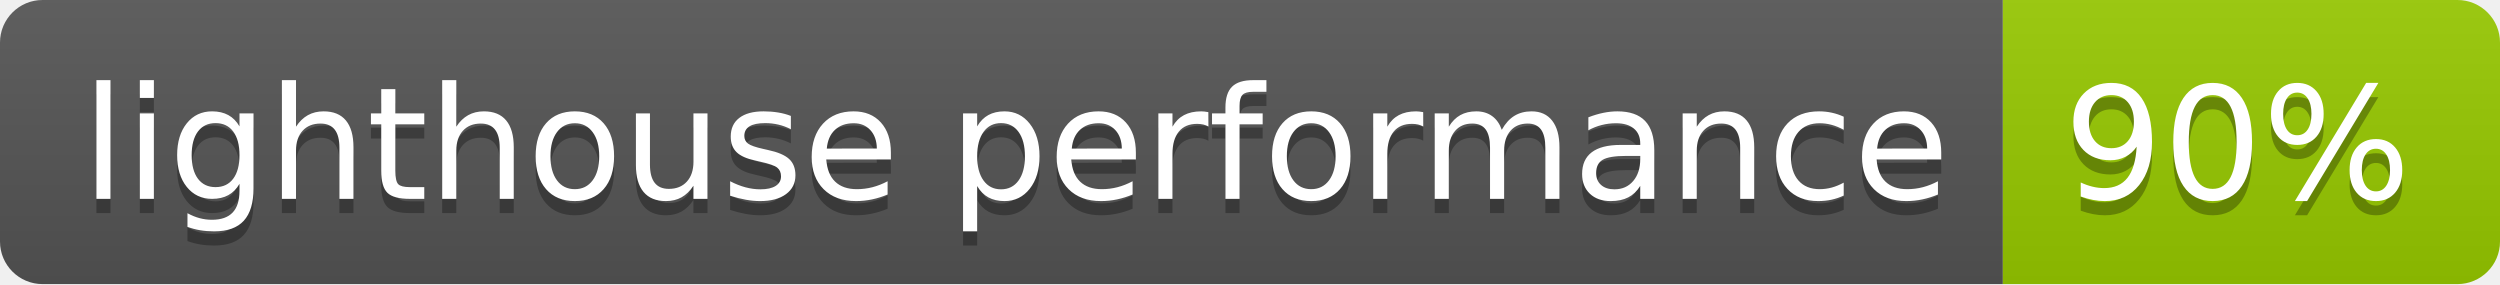
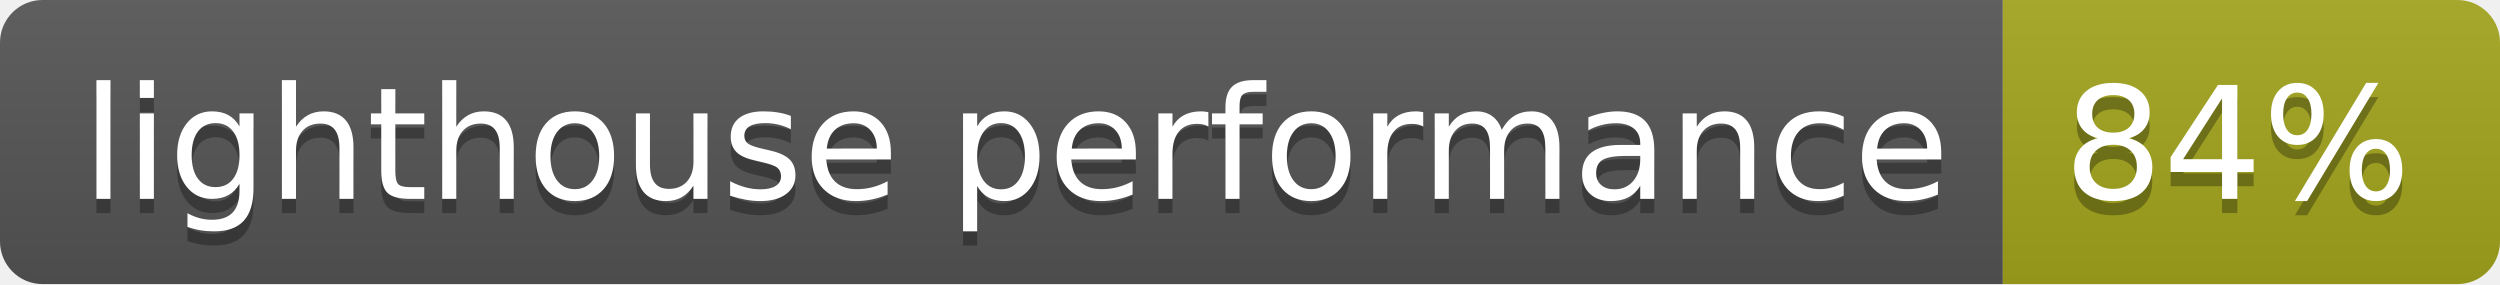
<svg xmlns="http://www.w3.org/2000/svg" width="176" height="20">
  <linearGradient id="b" x2="0" y2="100%">
    <stop offset="0" stop-color="#bbb" stop-opacity=".1" />
    <stop offset="1" stop-opacity=".1" />
  </linearGradient>
  <clipPath id="a">
    <rect width="176" height="20" rx="3" fill="#fff" />
  </clipPath>
  <g clip-path="url(#a)">
    <path fill="#555" d="M0 0h141v20H0z" />
-     <path fill="#97ca00" d="M141 0h35v20H141z" />
+     <path fill="#a4a61d" d="M141 0h35v20H141z" />
    <path fill="url(#b)" d="M0 0h176v20H0z" />
  </g>
  <g fill="#fff" text-anchor="middle" font-family="DejaVu Sans,Verdana,Geneva,sans-serif" font-size="110">
    <text x="715" y="150" fill="#010101" fill-opacity=".3" transform="scale(.1)" textLength="1310">lighthouse performance</text>
    <text x="715" y="140" transform="scale(.1)" textLength="1310">lighthouse performance</text>
-     <text x="1575" y="150" fill="#010101" fill-opacity=".3" transform="scale(.1)" textLength="250">90%</text>
-     <text x="1575" y="140" transform="scale(.1)" textLength="250">90%</text>
+     <text x="1575" y="150" fill="#010101" fill-opacity=".3" transform="scale(.1)" textLength="250">84%</text>
+     <text x="1575" y="140" transform="scale(.1)" textLength="250">84%</text>
  </g>
</svg>
